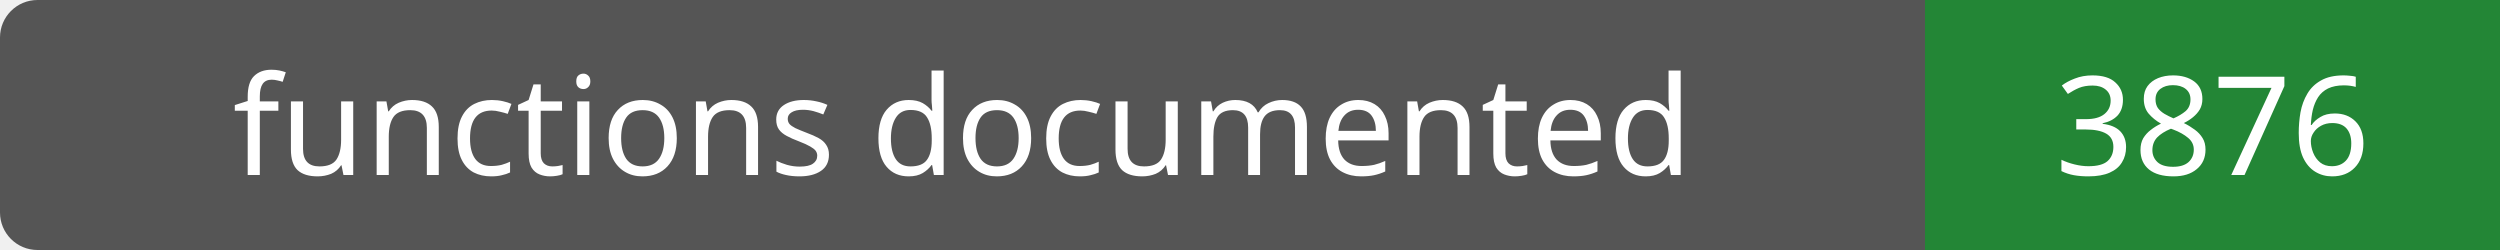
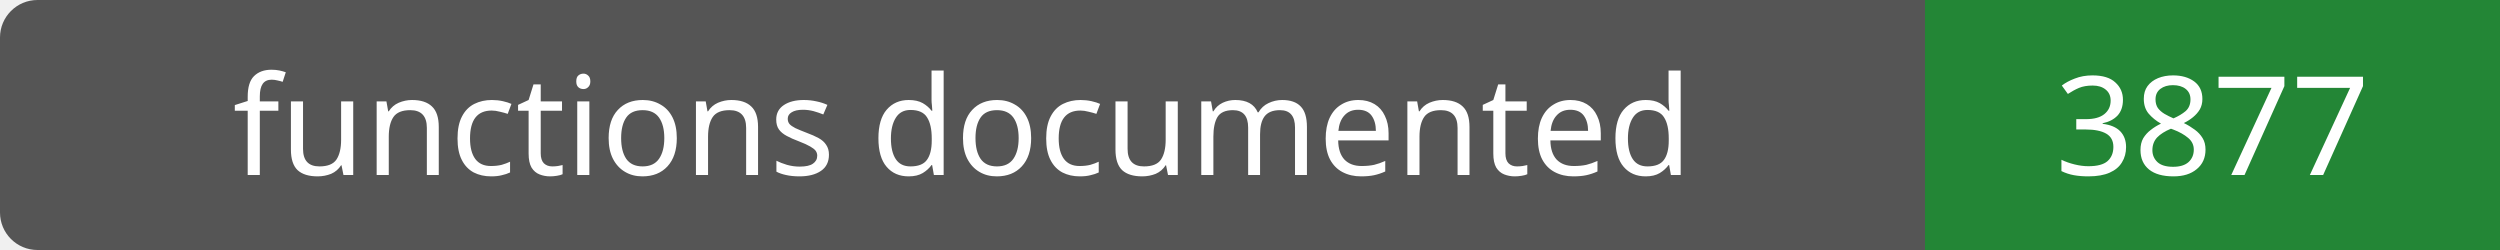
- <svg xmlns="http://www.w3.org/2000/svg" width="200" height="20" role="img" aria-label="functions documented: 3876">
+ <svg xmlns="http://www.w3.org/2000/svg" width="200" height="20" role="img" aria-label="functions documented: 3877">
  <rect width="200" height="20" rx="3" fill="#555" />
  <path fill="#238636" d="M154 0h46v20H154z" />
  <g fill="#fff" text-anchor="middle" font-family="Verdana,sans-serif" font-size="11">
    <text x="77.0" y="14">functions documented</text>
-     <text x="177.0" y="14">3876</text>
+     <text x="177.0" y="14">3877</text>
  </g>
</svg>
